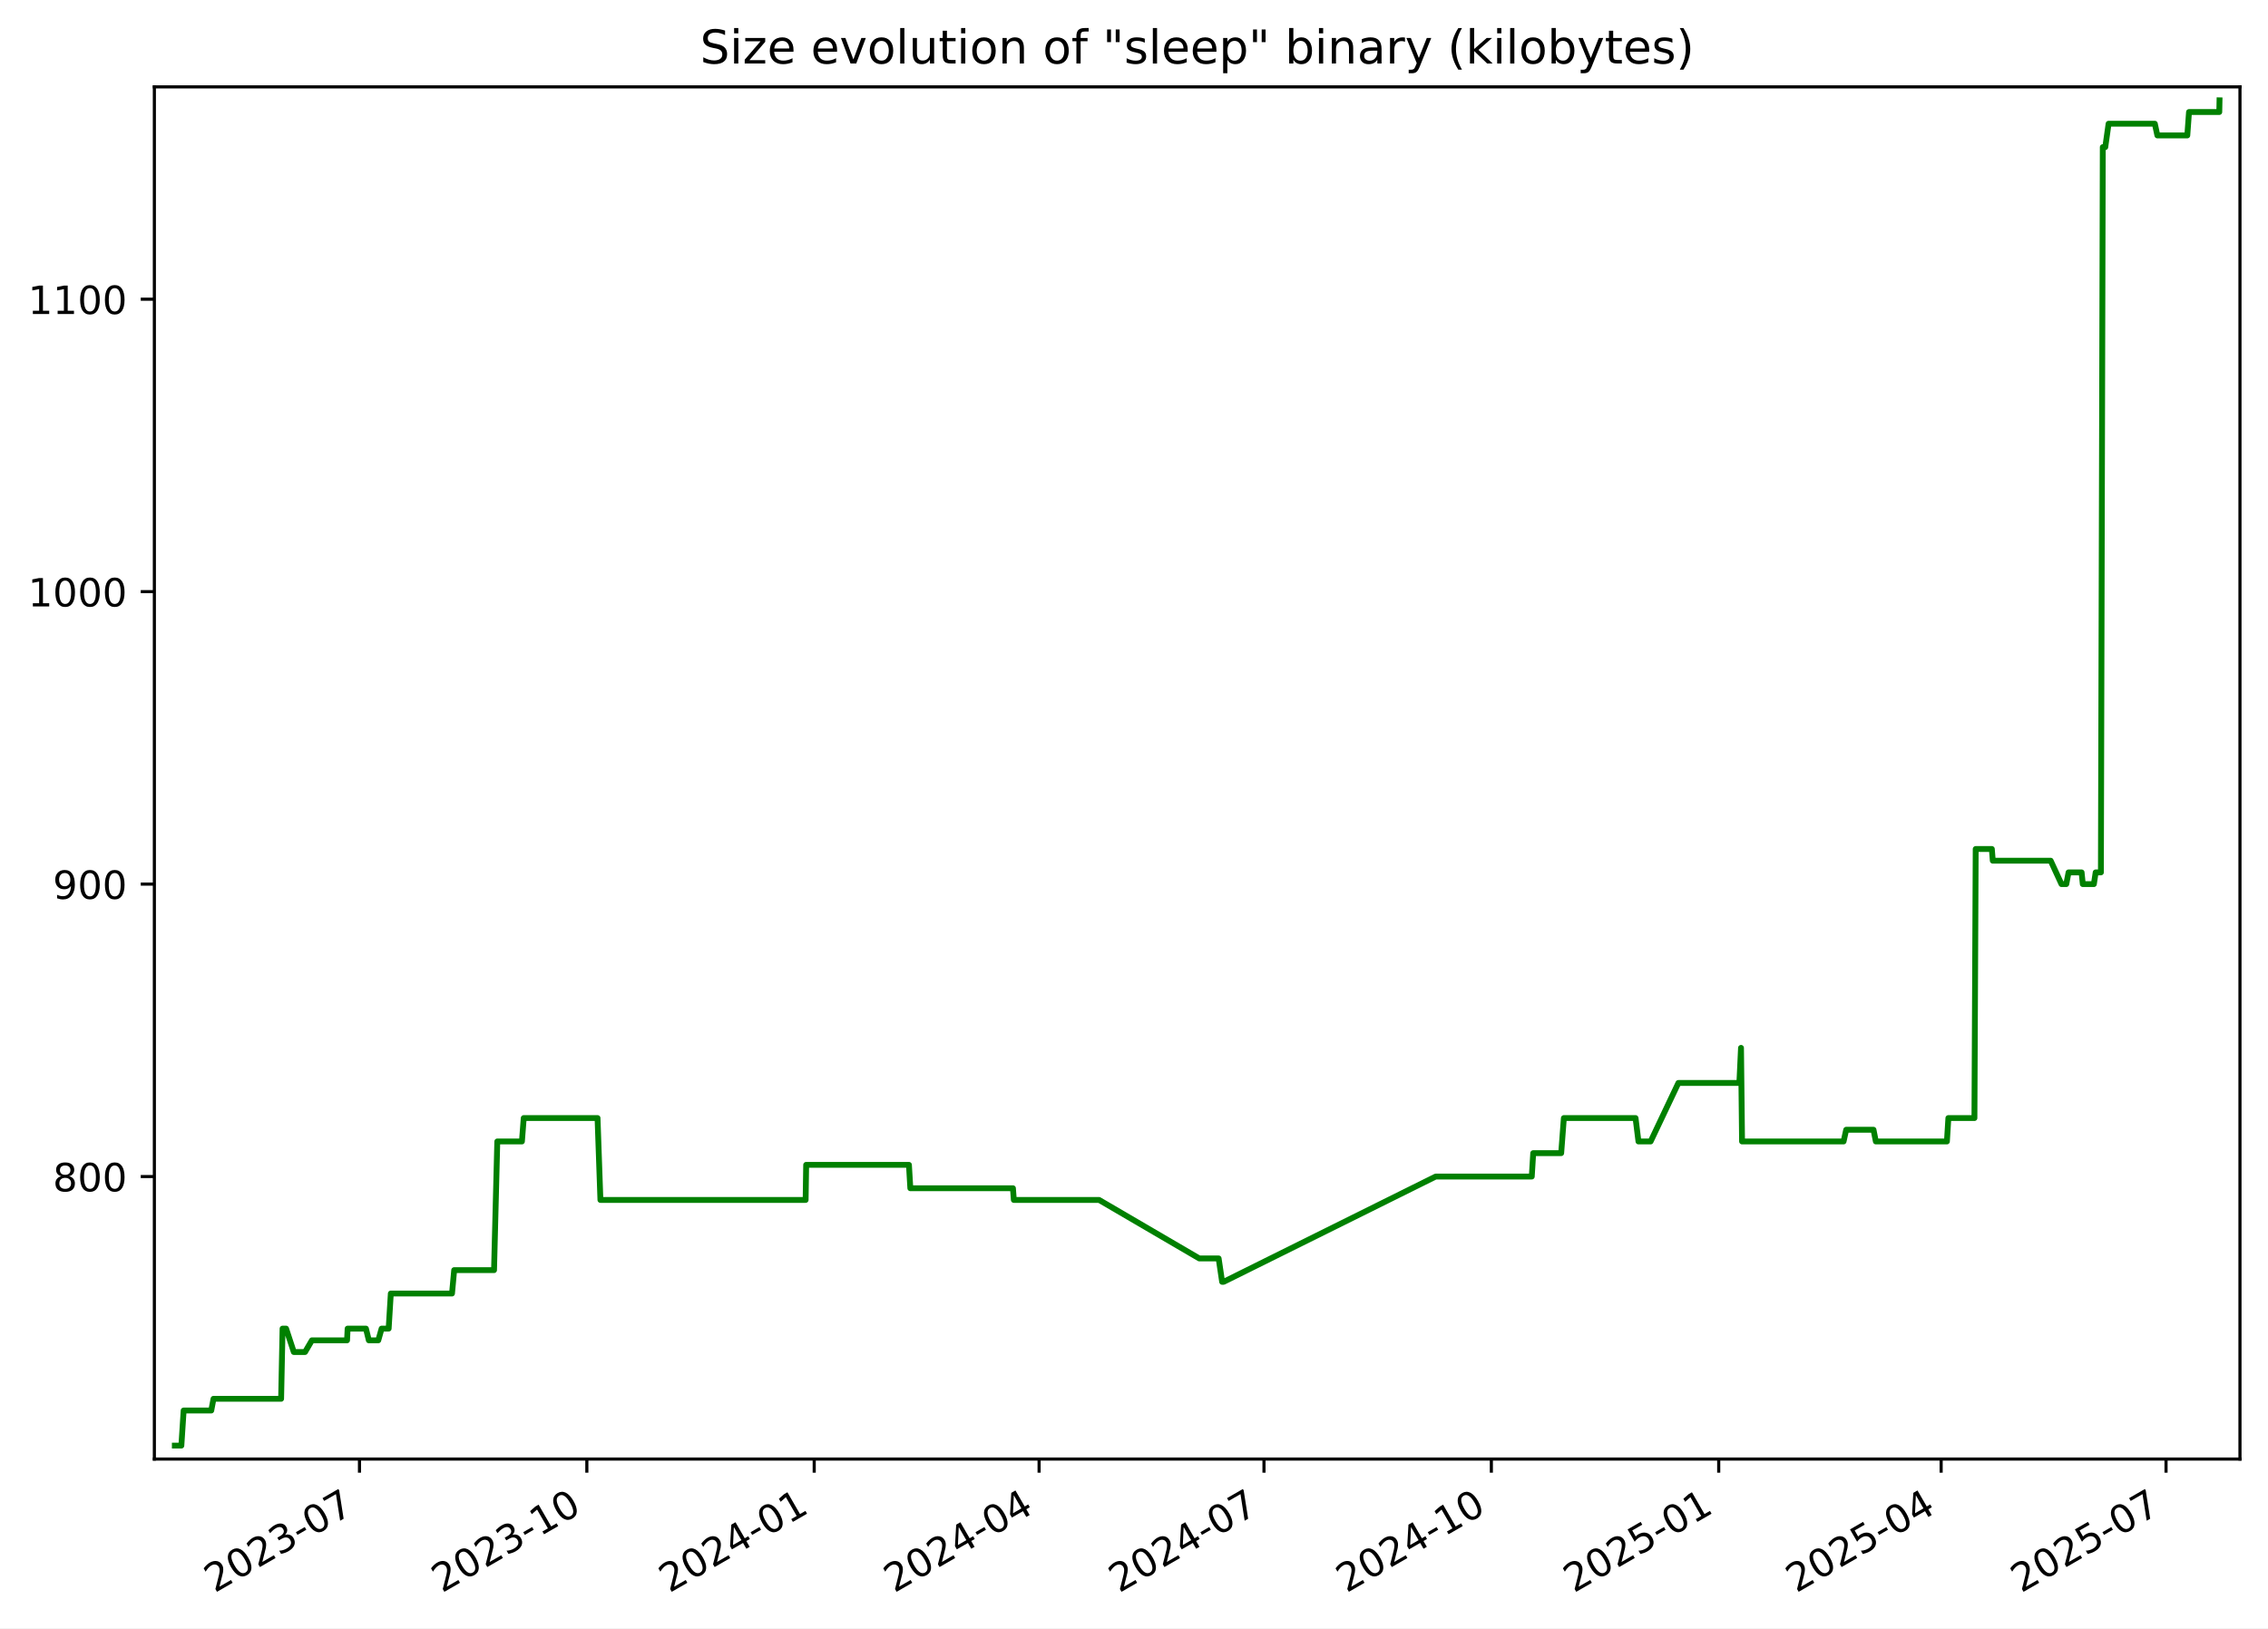
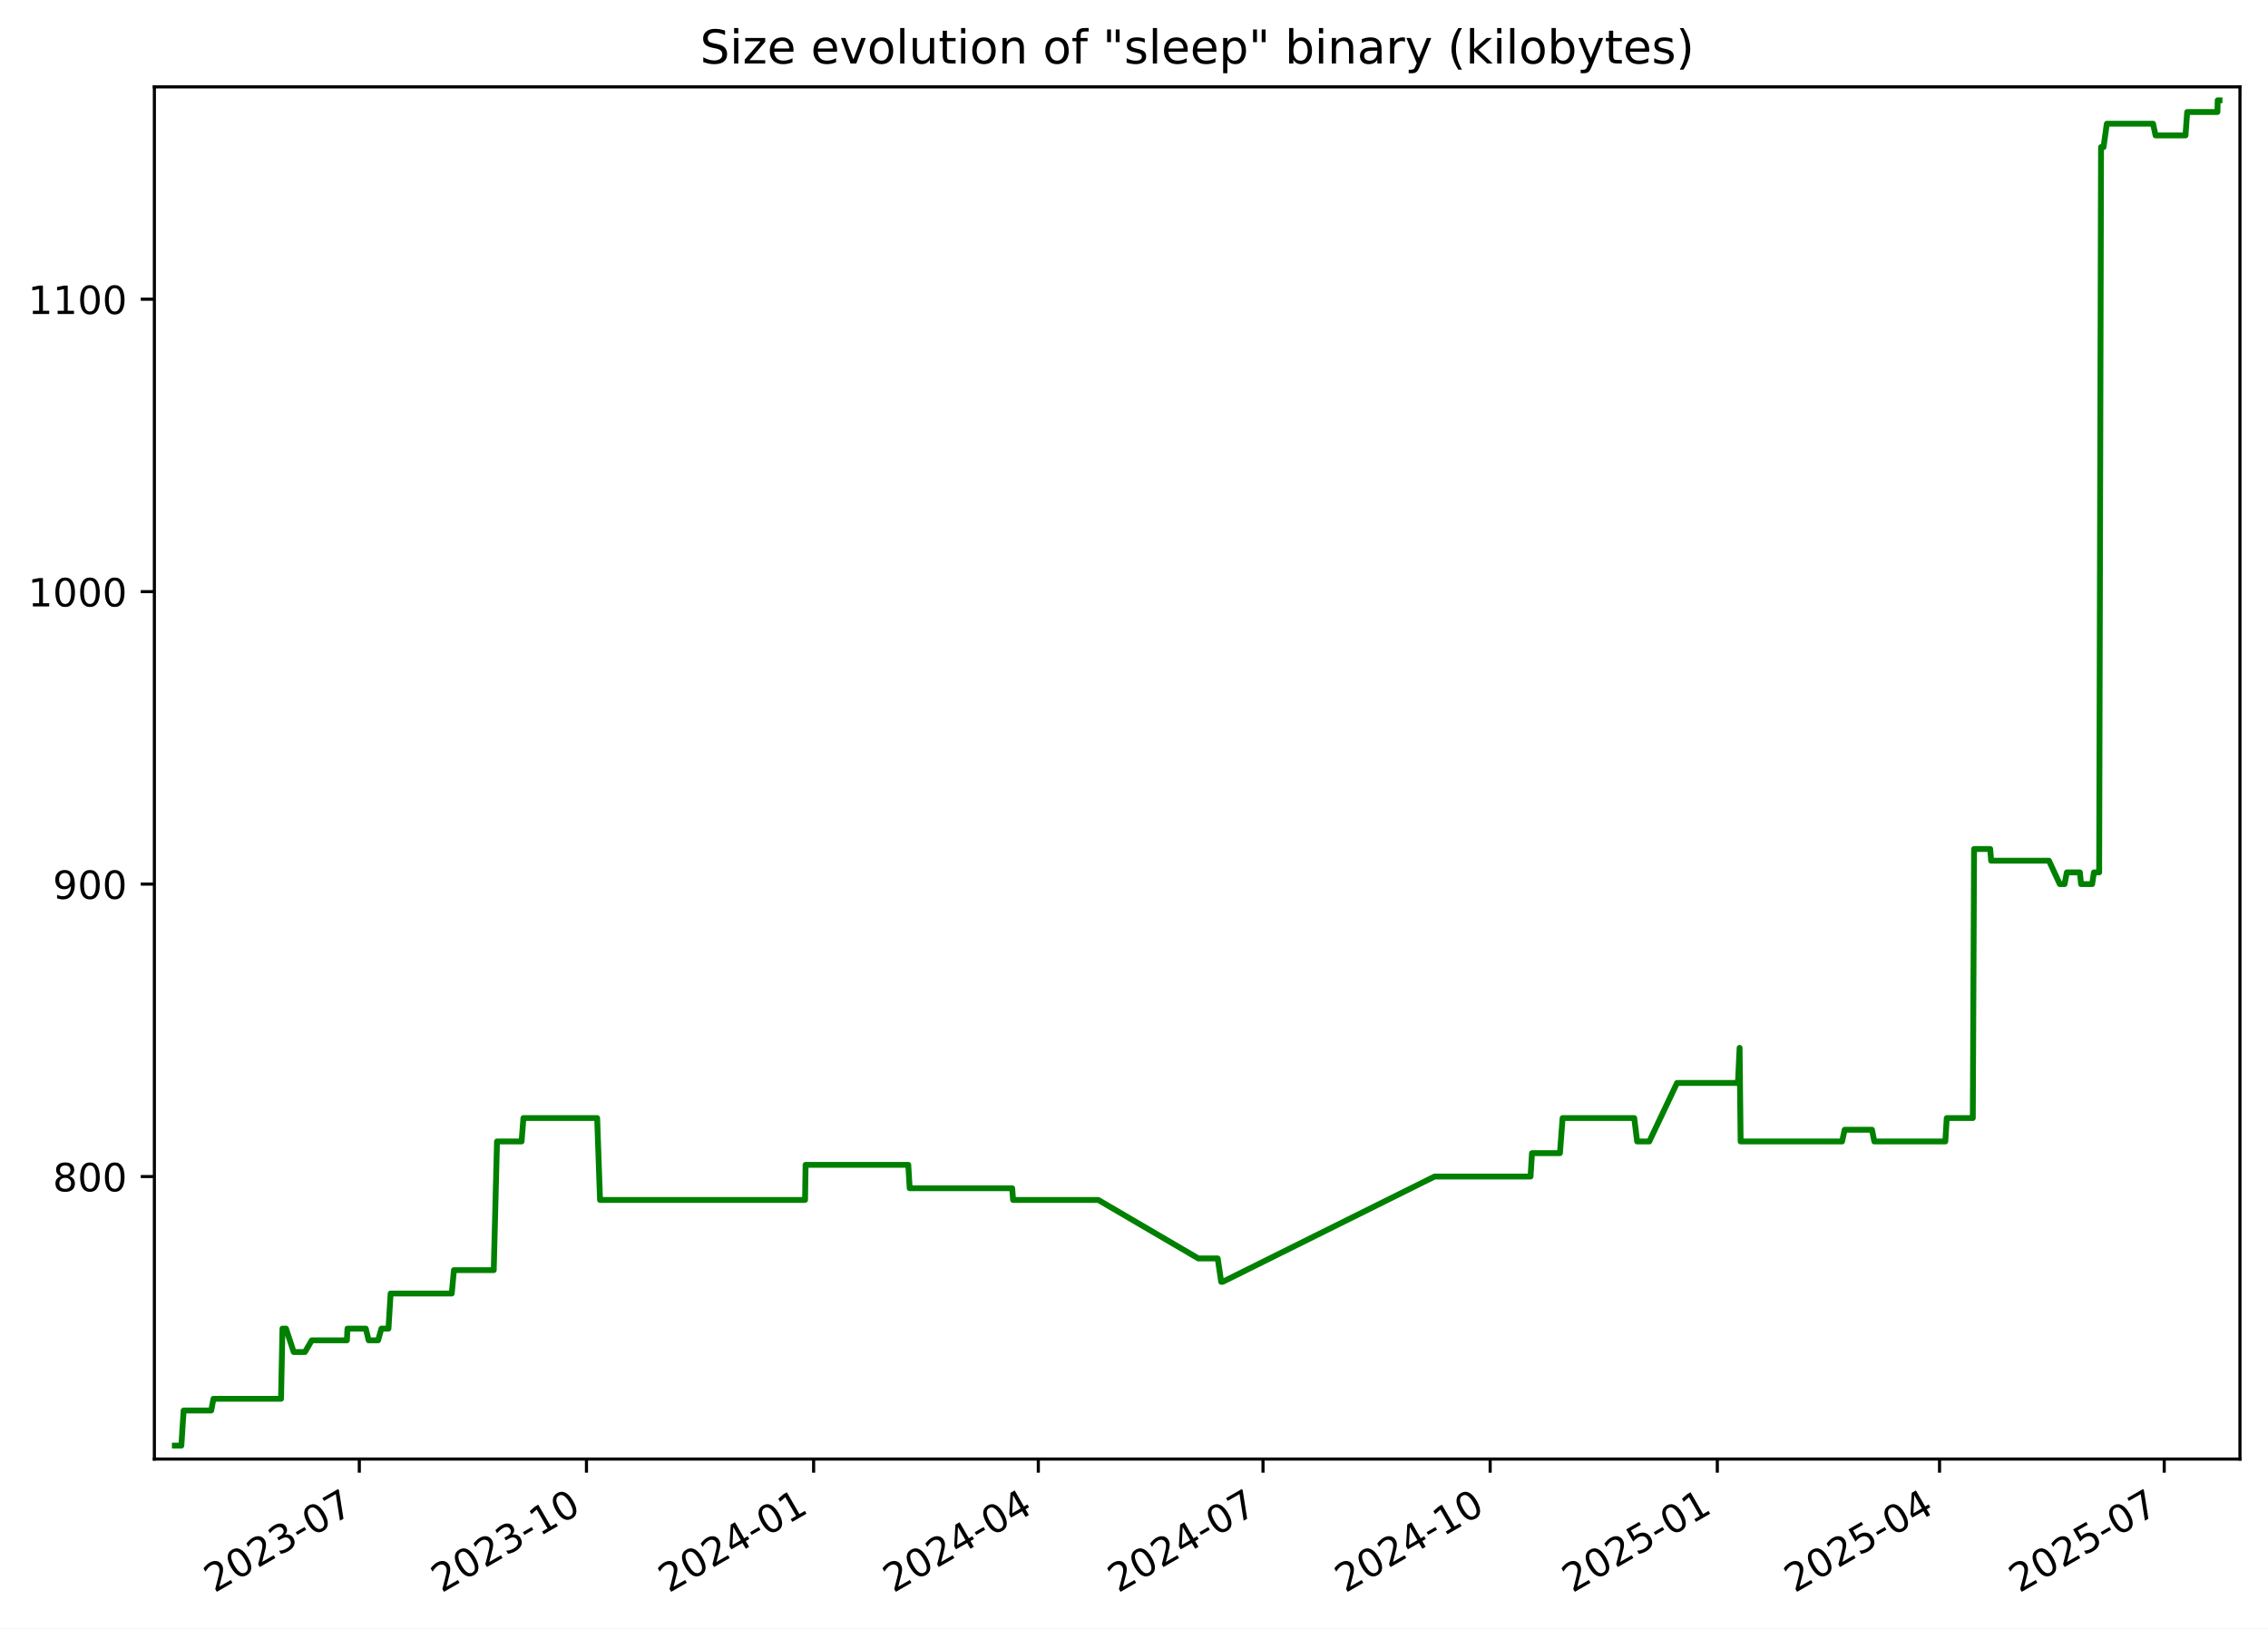
<svg xmlns="http://www.w3.org/2000/svg" xmlns:xlink="http://www.w3.org/1999/xlink" width="582.53pt" height="418.303pt" viewBox="0 0 582.53 418.303" version="1.1">
  <defs>
    <style type="text/css">*{stroke-linejoin: round; stroke-linecap: butt}</style>
  </defs>
  <g id="figure_1">
    <g id="patch_1">
      <path d="M -0 418.303  L 582.53 418.303  L 582.53 0  L -0 0  z " style="fill: #ffffff" />
    </g>
    <g id="axes_1">
      <g id="patch_2">
        <path d="M 39.65 374.83  L 575.33 374.83  L 575.33 22.318  L 39.65 22.318  z " style="fill: #ffffff" />
      </g>
      <g id="matplotlib.axis_1">
        <g id="xtick_1">
          <g id="line2d_1">
            <defs>
-               <path id="mc05ec70141" d="M 0 0  L 0 3.5  " style="stroke: #000000; stroke-width: 0.8" />
+               <path id="m12af1c8c8b" d="M 0 0  L 0 3.5  " style="stroke: #000000; stroke-width: 0.8" />
            </defs>
            <g>
-               <use xlink:href="#mc05ec70141" x="92.331" y="374.83" style="stroke: #000000; stroke-width: 0.8" />
+               <use xlink:href="#m12af1c8c8b" x="92.288" y="374.83" style="stroke: #000000; stroke-width: 0.8" />
            </g>
          </g>
          <g id="text_1">
-             <g transform="translate(55.10638 409.302) rotate(-30) scale(0.1 -0.1)">
+             <g transform="translate(55.06348 409.302) rotate(-30) scale(0.1 -0.1)">
              <defs>
                <path id="DejaVuSans-32" d="M 1228 531  L 3431 531  L 3431 0  L 469 0  L 469 531  Q 828 903 1448 1529  Q 2069 2156 2228 2338  Q 2531 2678 2651 2914  Q 2772 3150 2772 3378  Q 2772 3750 2511 3984  Q 2250 4219 1831 4219  Q 1534 4219 1204 4116  Q 875 4013 500 3803  L 500 4441  Q 881 4594 1212 4672  Q 1544 4750 1819 4750  Q 2544 4750 2975 4387  Q 3406 4025 3406 3419  Q 3406 3131 3298 2873  Q 3191 2616 2906 2266  Q 2828 2175 2409 1742  Q 1991 1309 1228 531  z " transform="scale(0.015625)" />
                <path id="DejaVuSans-30" d="M 2034 4250  Q 1547 4250 1301 3770  Q 1056 3291 1056 2328  Q 1056 1369 1301 889  Q 1547 409 2034 409  Q 2525 409 2770 889  Q 3016 1369 3016 2328  Q 3016 3291 2770 3770  Q 2525 4250 2034 4250  z M 2034 4750  Q 2819 4750 3233 4129  Q 3647 3509 3647 2328  Q 3647 1150 3233 529  Q 2819 -91 2034 -91  Q 1250 -91 836 529  Q 422 1150 422 2328  Q 422 3509 836 4129  Q 1250 4750 2034 4750  z " transform="scale(0.015625)" />
                <path id="DejaVuSans-33" d="M 2597 2516  Q 3050 2419 3304 2112  Q 3559 1806 3559 1356  Q 3559 666 3084 287  Q 2609 -91 1734 -91  Q 1441 -91 1130 -33  Q 819 25 488 141  L 488 750  Q 750 597 1062 519  Q 1375 441 1716 441  Q 2309 441 2620 675  Q 2931 909 2931 1356  Q 2931 1769 2642 2001  Q 2353 2234 1838 2234  L 1294 2234  L 1294 2753  L 1863 2753  Q 2328 2753 2575 2939  Q 2822 3125 2822 3475  Q 2822 3834 2567 4026  Q 2313 4219 1838 4219  Q 1578 4219 1281 4162  Q 984 4106 628 3988  L 628 4550  Q 988 4650 1302 4700  Q 1616 4750 1894 4750  Q 2613 4750 3031 4423  Q 3450 4097 3450 3541  Q 3450 3153 3228 2886  Q 3006 2619 2597 2516  z " transform="scale(0.015625)" />
                <path id="DejaVuSans-2d" d="M 313 2009  L 1997 2009  L 1997 1497  L 313 1497  L 313 2009  z " transform="scale(0.015625)" />
                <path id="DejaVuSans-37" d="M 525 4666  L 3525 4666  L 3525 4397  L 1831 0  L 1172 0  L 2766 4134  L 525 4134  L 525 4666  z " transform="scale(0.015625)" />
              </defs>
              <use xlink:href="#DejaVuSans-32" />
              <use xlink:href="#DejaVuSans-30" x="63.623" />
              <use xlink:href="#DejaVuSans-32" x="127.246" />
              <use xlink:href="#DejaVuSans-33" x="190.869" />
              <use xlink:href="#DejaVuSans-2d" x="254.492" />
              <use xlink:href="#DejaVuSans-30" x="290.576" />
              <use xlink:href="#DejaVuSans-37" x="354.199" />
            </g>
          </g>
        </g>
        <g id="xtick_2">
          <g id="line2d_2">
            <g>
-               <use xlink:href="#mc05ec70141" x="150.729" y="374.83" style="stroke: #000000; stroke-width: 0.8" />
+               <use xlink:href="#m12af1c8c8b" x="150.633" y="374.83" style="stroke: #000000; stroke-width: 0.8" />
            </g>
          </g>
          <g id="text_2">
-             <g transform="translate(113.5041 409.302) rotate(-30) scale(0.1 -0.1)">
+             <g transform="translate(113.4083 409.302) rotate(-30) scale(0.1 -0.1)">
              <defs>
                <path id="DejaVuSans-31" d="M 794 531  L 1825 531  L 1825 4091  L 703 3866  L 703 4441  L 1819 4666  L 2450 4666  L 2450 531  L 3481 531  L 3481 0  L 794 0  L 794 531  z " transform="scale(0.015625)" />
              </defs>
              <use xlink:href="#DejaVuSans-32" />
              <use xlink:href="#DejaVuSans-30" x="63.623" />
              <use xlink:href="#DejaVuSans-32" x="127.246" />
              <use xlink:href="#DejaVuSans-33" x="190.869" />
              <use xlink:href="#DejaVuSans-2d" x="254.492" />
              <use xlink:href="#DejaVuSans-31" x="290.576" />
              <use xlink:href="#DejaVuSans-30" x="354.199" />
            </g>
          </g>
        </g>
        <g id="xtick_3">
          <g id="line2d_3">
            <g>
-               <use xlink:href="#mc05ec70141" x="209.127" y="374.83" style="stroke: #000000; stroke-width: 0.8" />
+               <use xlink:href="#m12af1c8c8b" x="208.978" y="374.83" style="stroke: #000000; stroke-width: 0.8" />
            </g>
          </g>
          <g id="text_3">
-             <g transform="translate(171.9017 409.302) rotate(-30) scale(0.1 -0.1)">
+             <g transform="translate(171.7532 409.302) rotate(-30) scale(0.1 -0.1)">
              <defs>
                <path id="DejaVuSans-34" d="M 2419 4116  L 825 1625  L 2419 1625  L 2419 4116  z M 2253 4666  L 3047 4666  L 3047 1625  L 3713 1625  L 3713 1100  L 3047 1100  L 3047 0  L 2419 0  L 2419 1100  L 313 1100  L 313 1709  L 2253 4666  z " transform="scale(0.015625)" />
              </defs>
              <use xlink:href="#DejaVuSans-32" />
              <use xlink:href="#DejaVuSans-30" x="63.623" />
              <use xlink:href="#DejaVuSans-32" x="127.246" />
              <use xlink:href="#DejaVuSans-34" x="190.869" />
              <use xlink:href="#DejaVuSans-2d" x="254.492" />
              <use xlink:href="#DejaVuSans-30" x="290.576" />
              <use xlink:href="#DejaVuSans-31" x="354.199" />
            </g>
          </g>
        </g>
        <g id="xtick_4">
          <g id="line2d_4">
            <g>
-               <use xlink:href="#mc05ec70141" x="266.889" y="374.83" style="stroke: #000000; stroke-width: 0.8" />
+               <use xlink:href="#m12af1c8c8b" x="266.689" y="374.83" style="stroke: #000000; stroke-width: 0.8" />
            </g>
          </g>
          <g id="text_4">
-             <g transform="translate(229.6646 409.302) rotate(-30) scale(0.1 -0.1)">
+             <g transform="translate(229.4639 409.302) rotate(-30) scale(0.1 -0.1)">
              <use xlink:href="#DejaVuSans-32" />
              <use xlink:href="#DejaVuSans-30" x="63.623" />
              <use xlink:href="#DejaVuSans-32" x="127.246" />
              <use xlink:href="#DejaVuSans-34" x="190.869" />
              <use xlink:href="#DejaVuSans-2d" x="254.492" />
              <use xlink:href="#DejaVuSans-30" x="290.576" />
              <use xlink:href="#DejaVuSans-34" x="354.199" />
            </g>
          </g>
        </g>
        <g id="xtick_5">
          <g id="line2d_5">
            <g>
-               <use xlink:href="#mc05ec70141" x="324.652" y="374.83" style="stroke: #000000; stroke-width: 0.8" />
+               <use xlink:href="#m12af1c8c8b" x="324.399" y="374.83" style="stroke: #000000; stroke-width: 0.8" />
            </g>
          </g>
          <g id="text_5">
-             <g transform="translate(287.4276 409.302) rotate(-30) scale(0.1 -0.1)">
+             <g transform="translate(287.1745 409.302) rotate(-30) scale(0.1 -0.1)">
              <use xlink:href="#DejaVuSans-32" />
              <use xlink:href="#DejaVuSans-30" x="63.623" />
              <use xlink:href="#DejaVuSans-32" x="127.246" />
              <use xlink:href="#DejaVuSans-34" x="190.869" />
              <use xlink:href="#DejaVuSans-2d" x="254.492" />
              <use xlink:href="#DejaVuSans-30" x="290.576" />
              <use xlink:href="#DejaVuSans-37" x="354.199" />
            </g>
          </g>
        </g>
        <g id="xtick_6">
          <g id="line2d_6">
            <g>
-               <use xlink:href="#mc05ec70141" x="383.05" y="374.83" style="stroke: #000000; stroke-width: 0.8" />
+               <use xlink:href="#m12af1c8c8b" x="382.744" y="374.83" style="stroke: #000000; stroke-width: 0.8" />
            </g>
          </g>
          <g id="text_6">
-             <g transform="translate(345.8252 409.302) rotate(-30) scale(0.1 -0.1)">
+             <g transform="translate(345.5194 409.302) rotate(-30) scale(0.1 -0.1)">
              <use xlink:href="#DejaVuSans-32" />
              <use xlink:href="#DejaVuSans-30" x="63.623" />
              <use xlink:href="#DejaVuSans-32" x="127.246" />
              <use xlink:href="#DejaVuSans-34" x="190.869" />
              <use xlink:href="#DejaVuSans-2d" x="254.492" />
              <use xlink:href="#DejaVuSans-31" x="290.576" />
              <use xlink:href="#DejaVuSans-30" x="354.199" />
            </g>
          </g>
        </g>
        <g id="xtick_7">
          <g id="line2d_7">
            <g>
-               <use xlink:href="#mc05ec70141" x="441.448" y="374.83" style="stroke: #000000; stroke-width: 0.8" />
+               <use xlink:href="#m12af1c8c8b" x="441.089" y="374.83" style="stroke: #000000; stroke-width: 0.8" />
            </g>
          </g>
          <g id="text_7">
-             <g transform="translate(404.2229 409.302) rotate(-30) scale(0.1 -0.1)">
+             <g transform="translate(403.8642 409.302) rotate(-30) scale(0.1 -0.1)">
              <defs>
                <path id="DejaVuSans-35" d="M 691 4666  L 3169 4666  L 3169 4134  L 1269 4134  L 1269 2991  Q 1406 3038 1543 3061  Q 1681 3084 1819 3084  Q 2600 3084 3056 2656  Q 3513 2228 3513 1497  Q 3513 744 3044 326  Q 2575 -91 1722 -91  Q 1428 -91 1123 -41  Q 819 9 494 109  L 494 744  Q 775 591 1075 516  Q 1375 441 1709 441  Q 2250 441 2565 725  Q 2881 1009 2881 1497  Q 2881 1984 2565 2268  Q 2250 2553 1709 2553  Q 1456 2553 1204 2497  Q 953 2441 691 2322  L 691 4666  z " transform="scale(0.015625)" />
              </defs>
              <use xlink:href="#DejaVuSans-32" />
              <use xlink:href="#DejaVuSans-30" x="63.623" />
              <use xlink:href="#DejaVuSans-32" x="127.246" />
              <use xlink:href="#DejaVuSans-35" x="190.869" />
              <use xlink:href="#DejaVuSans-2d" x="254.492" />
              <use xlink:href="#DejaVuSans-30" x="290.576" />
              <use xlink:href="#DejaVuSans-31" x="354.199" />
            </g>
          </g>
        </g>
        <g id="xtick_8">
          <g id="line2d_8">
            <g>
-               <use xlink:href="#mc05ec70141" x="498.576" y="374.83" style="stroke: #000000; stroke-width: 0.8" />
+               <use xlink:href="#m12af1c8c8b" x="498.166" y="374.83" style="stroke: #000000; stroke-width: 0.8" />
            </g>
          </g>
          <g id="text_8">
-             <g transform="translate(461.3511 409.302) rotate(-30) scale(0.1 -0.1)">
+             <g transform="translate(460.9407 409.302) rotate(-30) scale(0.1 -0.1)">
              <use xlink:href="#DejaVuSans-32" />
              <use xlink:href="#DejaVuSans-30" x="63.623" />
              <use xlink:href="#DejaVuSans-32" x="127.246" />
              <use xlink:href="#DejaVuSans-35" x="190.869" />
              <use xlink:href="#DejaVuSans-2d" x="254.492" />
              <use xlink:href="#DejaVuSans-30" x="290.576" />
              <use xlink:href="#DejaVuSans-34" x="354.199" />
            </g>
          </g>
        </g>
        <g id="xtick_9">
          <g id="line2d_9">
            <g>
-               <use xlink:href="#mc05ec70141" x="556.339" y="374.83" style="stroke: #000000; stroke-width: 0.8" />
+               <use xlink:href="#m12af1c8c8b" x="555.876" y="374.83" style="stroke: #000000; stroke-width: 0.8" />
            </g>
          </g>
          <g id="text_9">
-             <g transform="translate(519.114 409.302) rotate(-30) scale(0.1 -0.1)">
+             <g transform="translate(518.6514 409.302) rotate(-30) scale(0.1 -0.1)">
              <use xlink:href="#DejaVuSans-32" />
              <use xlink:href="#DejaVuSans-30" x="63.623" />
              <use xlink:href="#DejaVuSans-32" x="127.246" />
              <use xlink:href="#DejaVuSans-35" x="190.869" />
              <use xlink:href="#DejaVuSans-2d" x="254.492" />
              <use xlink:href="#DejaVuSans-30" x="290.576" />
              <use xlink:href="#DejaVuSans-37" x="354.199" />
            </g>
          </g>
        </g>
      </g>
      <g id="matplotlib.axis_2">
        <g id="ytick_1">
          <g id="line2d_10">
            <defs>
-               <path id="m033f766fa3" d="M 0 0  L -3.5 0  " style="stroke: #000000; stroke-width: 0.8" />
+               <path id="ma402dcf05c" d="M 0 0  L -3.5 0  " style="stroke: #000000; stroke-width: 0.8" />
            </defs>
            <g>
-               <use xlink:href="#m033f766fa3" x="39.65" y="302.254" style="stroke: #000000; stroke-width: 0.8" />
+               <use xlink:href="#ma402dcf05c" x="39.65" y="302.254" style="stroke: #000000; stroke-width: 0.8" />
            </g>
          </g>
          <g id="text_10">
            <g transform="translate(13.5625 306.0533) scale(0.1 -0.1)">
              <defs>
                <path id="DejaVuSans-38" d="M 2034 2216  Q 1584 2216 1326 1975  Q 1069 1734 1069 1313  Q 1069 891 1326 650  Q 1584 409 2034 409  Q 2484 409 2743 651  Q 3003 894 3003 1313  Q 3003 1734 2745 1975  Q 2488 2216 2034 2216  z M 1403 2484  Q 997 2584 770 2862  Q 544 3141 544 3541  Q 544 4100 942 4425  Q 1341 4750 2034 4750  Q 2731 4750 3128 4425  Q 3525 4100 3525 3541  Q 3525 3141 3298 2862  Q 3072 2584 2669 2484  Q 3125 2378 3379 2068  Q 3634 1759 3634 1313  Q 3634 634 3220 271  Q 2806 -91 2034 -91  Q 1263 -91 848 271  Q 434 634 434 1313  Q 434 1759 690 2068  Q 947 2378 1403 2484  z M 1172 3481  Q 1172 3119 1398 2916  Q 1625 2713 2034 2713  Q 2441 2713 2670 2916  Q 2900 3119 2900 3481  Q 2900 3844 2670 4047  Q 2441 4250 2034 4250  Q 1625 4250 1398 4047  Q 1172 3844 1172 3481  z " transform="scale(0.015625)" />
              </defs>
              <use xlink:href="#DejaVuSans-38" />
              <use xlink:href="#DejaVuSans-30" x="63.623" />
              <use xlink:href="#DejaVuSans-30" x="127.246" />
            </g>
          </g>
        </g>
        <g id="ytick_2">
          <g id="line2d_11">
            <g>
-               <use xlink:href="#m033f766fa3" x="39.65" y="227.124" style="stroke: #000000; stroke-width: 0.8" />
+               <use xlink:href="#ma402dcf05c" x="39.65" y="227.124" style="stroke: #000000; stroke-width: 0.8" />
            </g>
          </g>
          <g id="text_11">
            <g transform="translate(13.5625 230.9229) scale(0.1 -0.1)">
              <defs>
                <path id="DejaVuSans-39" d="M 703 97  L 703 672  Q 941 559 1184 500  Q 1428 441 1663 441  Q 2288 441 2617 861  Q 2947 1281 2994 2138  Q 2813 1869 2534 1725  Q 2256 1581 1919 1581  Q 1219 1581 811 2004  Q 403 2428 403 3163  Q 403 3881 828 4315  Q 1253 4750 1959 4750  Q 2769 4750 3195 4129  Q 3622 3509 3622 2328  Q 3622 1225 3098 567  Q 2575 -91 1691 -91  Q 1453 -91 1209 -44  Q 966 3 703 97  z M 1959 2075  Q 2384 2075 2632 2365  Q 2881 2656 2881 3163  Q 2881 3666 2632 3958  Q 2384 4250 1959 4250  Q 1534 4250 1286 3958  Q 1038 3666 1038 3163  Q 1038 2656 1286 2365  Q 1534 2075 1959 2075  z " transform="scale(0.015625)" />
              </defs>
              <use xlink:href="#DejaVuSans-39" />
              <use xlink:href="#DejaVuSans-30" x="63.623" />
              <use xlink:href="#DejaVuSans-30" x="127.246" />
            </g>
          </g>
        </g>
        <g id="ytick_3">
          <g id="line2d_12">
            <g>
-               <use xlink:href="#m033f766fa3" x="39.65" y="151.993" style="stroke: #000000; stroke-width: 0.8" />
+               <use xlink:href="#ma402dcf05c" x="39.65" y="151.993" style="stroke: #000000; stroke-width: 0.8" />
            </g>
          </g>
          <g id="text_12">
            <g transform="translate(7.2 155.7925) scale(0.1 -0.1)">
              <use xlink:href="#DejaVuSans-31" />
              <use xlink:href="#DejaVuSans-30" x="63.623" />
              <use xlink:href="#DejaVuSans-30" x="127.246" />
              <use xlink:href="#DejaVuSans-30" x="190.869" />
            </g>
          </g>
        </g>
        <g id="ytick_4">
          <g id="line2d_13">
            <g>
-               <use xlink:href="#m033f766fa3" x="39.65" y="76.863" style="stroke: #000000; stroke-width: 0.8" />
+               <use xlink:href="#ma402dcf05c" x="39.65" y="76.863" style="stroke: #000000; stroke-width: 0.8" />
            </g>
          </g>
          <g id="text_13">
            <g transform="translate(7.2 80.66204) scale(0.1 -0.1)">
              <use xlink:href="#DejaVuSans-31" />
              <use xlink:href="#DejaVuSans-31" x="63.623" />
              <use xlink:href="#DejaVuSans-30" x="127.246" />
              <use xlink:href="#DejaVuSans-30" x="190.869" />
            </g>
          </g>
        </g>
      </g>
      <g id="line2d_14">
-         <path d="M 44.902 371.374  L 46.582 371.374  L 47.17 362.358  L 54.264 362.358  L 54.835 359.353  L 72.205 359.353  L 72.576 341.322  L 73.483 341.322  L 75.462 347.332  L 78.353 347.332  L 80.116 344.327  L 89.142 344.327  L 89.286 341.322  L 93.995 341.322  L 94.731 344.327  L 97.164 344.327  L 98.015 341.322  L 99.827 341.322  L 100.38 332.306  L 116.097 332.306  L 116.654 326.296  L 126.893 326.296  L 127.729 293.238  L 134.054 293.238  L 134.52 287.228  L 153.478 287.228  L 154.214 308.265  L 206.924 308.265  L 207.061 299.249  L 233.46 299.249  L 233.817 305.259  L 260.173 305.259  L 260.399 308.265  L 282.302 308.265  L 308.029 323.291  L 313.008 323.291  L 313.902 329.301  L 314.289 329.301  L 368.758 302.254  L 393.432 302.254  L 393.802 296.244  L 400.987 296.244  L 401.674 287.228  L 420.089 287.228  L 420.834 293.238  L 423.96 293.238  L 431.089 278.212  L 446.751 278.212  L 447.175 269.197  L 447.441 293.238  L 473.521 293.238  L 474.188 290.233  L 481.207 290.233  L 481.805 293.238  L 500.061 293.238  L 500.434 287.228  L 507.13 287.228  L 507.453 218.108  L 511.6 218.108  L 511.839 221.113  L 526.71 221.113  L 529.484 227.124  L 530.72 227.124  L 531.304 224.118  L 534.655 224.118  L 534.96 227.124  L 537.807 227.124  L 538.266 224.118  L 539.613 224.118  L 540.095 37.795  L 540.736 37.795  L 541.584 31.785  L 553.465 31.785  L 554.113 34.79  L 561.805 34.79  L 562.242 28.779  L 570.018 28.779  L 570.078 25.774  L 570.078 25.774  " clip-path="url(#p0230f1c425)" style="fill: none; stroke: #008000; stroke-width: 1.5; stroke-linecap: square" />
+         <path d="M 44.902 371.374  L 46.581 371.374  L 47.168 362.358  L 54.255 362.358  L 54.826 359.353  L 72.18 359.353  L 72.551 341.322  L 73.458 341.322  L 75.434 347.332  L 78.323 347.332  L 80.084 344.327  L 89.102 344.327  L 89.246 341.322  L 93.951 341.322  L 94.686 344.327  L 97.116 344.327  L 97.967 341.322  L 99.778 341.322  L 100.33 332.306  L 116.032 332.306  L 116.59 326.296  L 126.819 326.296  L 127.654 293.238  L 133.973 293.238  L 134.439 287.228  L 153.379 287.228  L 154.115 308.265  L 206.777 308.265  L 206.914 299.249  L 233.29 299.249  L 233.646 305.259  L 259.979 305.259  L 260.204 308.265  L 282.087 308.265  L 307.791 323.291  L 312.766 323.291  L 313.659 329.301  L 314.045 329.301  L 368.466 302.254  L 393.117 302.254  L 393.486 296.244  L 400.665 296.244  L 401.351 287.228  L 419.75 287.228  L 420.494 293.238  L 423.617 293.238  L 430.74 278.212  L 446.388 278.212  L 446.811 269.197  L 447.077 293.238  L 473.133 293.238  L 473.799 290.233  L 480.813 290.233  L 481.41 293.238  L 499.649 293.238  L 500.022 287.228  L 506.712 287.228  L 507.034 218.108  L 511.178 218.108  L 511.417 221.113  L 526.274 221.113  L 529.045 227.124  L 530.281 227.124  L 530.864 224.118  L 534.212 224.118  L 534.516 227.124  L 537.361 227.124  L 537.82 224.118  L 539.166 224.118  L 539.647 37.795  L 540.288 37.795  L 541.134 31.785  L 553.005 31.785  L 553.652 34.79  L 561.338 34.79  L 561.774 28.779  L 569.543 28.779  L 569.603 25.774  L 570.078 25.774  L 570.078 25.774  " clip-path="url(#pc1ecc6a10c)" style="fill: none; stroke: #008000; stroke-width: 1.5; stroke-linecap: square" />
      </g>
      <g id="patch_3">
        <path d="M 39.65 374.83  L 39.65 22.318  " style="fill: none; stroke: #000000; stroke-width: 0.8; stroke-linejoin: miter; stroke-linecap: square" />
      </g>
      <g id="patch_4">
        <path d="M 575.33 374.83  L 575.33 22.318  " style="fill: none; stroke: #000000; stroke-width: 0.8; stroke-linejoin: miter; stroke-linecap: square" />
      </g>
      <g id="patch_5">
        <path d="M 39.65 374.83  L 575.33 374.83  " style="fill: none; stroke: #000000; stroke-width: 0.8; stroke-linejoin: miter; stroke-linecap: square" />
      </g>
      <g id="patch_6">
        <path d="M 39.65 22.318  L 575.33 22.318  " style="fill: none; stroke: #000000; stroke-width: 0.8; stroke-linejoin: miter; stroke-linecap: square" />
      </g>
      <g id="text_14">
        <g transform="translate(179.8091 16.31812) scale(0.12 -0.12)">
          <defs>
            <path id="DejaVuSans-53" d="M 3425 4513  L 3425 3897  Q 3066 4069 2747 4153  Q 2428 4238 2131 4238  Q 1616 4238 1336 4038  Q 1056 3838 1056 3469  Q 1056 3159 1242 3001  Q 1428 2844 1947 2747  L 2328 2669  Q 3034 2534 3370 2195  Q 3706 1856 3706 1288  Q 3706 609 3251 259  Q 2797 -91 1919 -91  Q 1588 -91 1214 -16  Q 841 59 441 206  L 441 856  Q 825 641 1194 531  Q 1563 422 1919 422  Q 2459 422 2753 634  Q 3047 847 3047 1241  Q 3047 1584 2836 1778  Q 2625 1972 2144 2069  L 1759 2144  Q 1053 2284 737 2584  Q 422 2884 422 3419  Q 422 4038 858 4394  Q 1294 4750 2059 4750  Q 2388 4750 2728 4690  Q 3069 4631 3425 4513  z " transform="scale(0.015625)" />
            <path id="DejaVuSans-69" d="M 603 3500  L 1178 3500  L 1178 0  L 603 0  L 603 3500  z M 603 4863  L 1178 4863  L 1178 4134  L 603 4134  L 603 4863  z " transform="scale(0.015625)" />
            <path id="DejaVuSans-7a" d="M 353 3500  L 3084 3500  L 3084 2975  L 922 459  L 3084 459  L 3084 0  L 275 0  L 275 525  L 2438 3041  L 353 3041  L 353 3500  z " transform="scale(0.015625)" />
            <path id="DejaVuSans-65" d="M 3597 1894  L 3597 1613  L 953 1613  Q 991 1019 1311 708  Q 1631 397 2203 397  Q 2534 397 2845 478  Q 3156 559 3463 722  L 3463 178  Q 3153 47 2828 -22  Q 2503 -91 2169 -91  Q 1331 -91 842 396  Q 353 884 353 1716  Q 353 2575 817 3079  Q 1281 3584 2069 3584  Q 2775 3584 3186 3129  Q 3597 2675 3597 1894  z M 3022 2063  Q 3016 2534 2758 2815  Q 2500 3097 2075 3097  Q 1594 3097 1305 2825  Q 1016 2553 972 2059  L 3022 2063  z " transform="scale(0.015625)" />
            <path id="DejaVuSans-20" transform="scale(0.015625)" />
            <path id="DejaVuSans-76" d="M 191 3500  L 800 3500  L 1894 563  L 2988 3500  L 3597 3500  L 2284 0  L 1503 0  L 191 3500  z " transform="scale(0.015625)" />
            <path id="DejaVuSans-6f" d="M 1959 3097  Q 1497 3097 1228 2736  Q 959 2375 959 1747  Q 959 1119 1226 758  Q 1494 397 1959 397  Q 2419 397 2687 759  Q 2956 1122 2956 1747  Q 2956 2369 2687 2733  Q 2419 3097 1959 3097  z M 1959 3584  Q 2709 3584 3137 3096  Q 3566 2609 3566 1747  Q 3566 888 3137 398  Q 2709 -91 1959 -91  Q 1206 -91 779 398  Q 353 888 353 1747  Q 353 2609 779 3096  Q 1206 3584 1959 3584  z " transform="scale(0.015625)" />
            <path id="DejaVuSans-6c" d="M 603 4863  L 1178 4863  L 1178 0  L 603 0  L 603 4863  z " transform="scale(0.015625)" />
            <path id="DejaVuSans-75" d="M 544 1381  L 544 3500  L 1119 3500  L 1119 1403  Q 1119 906 1312 657  Q 1506 409 1894 409  Q 2359 409 2629 706  Q 2900 1003 2900 1516  L 2900 3500  L 3475 3500  L 3475 0  L 2900 0  L 2900 538  Q 2691 219 2414 64  Q 2138 -91 1772 -91  Q 1169 -91 856 284  Q 544 659 544 1381  z M 1991 3584  L 1991 3584  z " transform="scale(0.015625)" />
            <path id="DejaVuSans-74" d="M 1172 4494  L 1172 3500  L 2356 3500  L 2356 3053  L 1172 3053  L 1172 1153  Q 1172 725 1289 603  Q 1406 481 1766 481  L 2356 481  L 2356 0  L 1766 0  Q 1100 0 847 248  Q 594 497 594 1153  L 594 3053  L 172 3053  L 172 3500  L 594 3500  L 594 4494  L 1172 4494  z " transform="scale(0.015625)" />
            <path id="DejaVuSans-6e" d="M 3513 2113  L 3513 0  L 2938 0  L 2938 2094  Q 2938 2591 2744 2837  Q 2550 3084 2163 3084  Q 1697 3084 1428 2787  Q 1159 2491 1159 1978  L 1159 0  L 581 0  L 581 3500  L 1159 3500  L 1159 2956  Q 1366 3272 1645 3428  Q 1925 3584 2291 3584  Q 2894 3584 3203 3211  Q 3513 2838 3513 2113  z " transform="scale(0.015625)" />
            <path id="DejaVuSans-66" d="M 2375 4863  L 2375 4384  L 1825 4384  Q 1516 4384 1395 4259  Q 1275 4134 1275 3809  L 1275 3500  L 2222 3500  L 2222 3053  L 1275 3053  L 1275 0  L 697 0  L 697 3053  L 147 3053  L 147 3500  L 697 3500  L 697 3744  Q 697 4328 969 4595  Q 1241 4863 1831 4863  L 2375 4863  z " transform="scale(0.015625)" />
            <path id="DejaVuSans-22" d="M 1147 4666  L 1147 2931  L 616 2931  L 616 4666  L 1147 4666  z M 2328 4666  L 2328 2931  L 1797 2931  L 1797 4666  L 2328 4666  z " transform="scale(0.015625)" />
            <path id="DejaVuSans-73" d="M 2834 3397  L 2834 2853  Q 2591 2978 2328 3040  Q 2066 3103 1784 3103  Q 1356 3103 1142 2972  Q 928 2841 928 2578  Q 928 2378 1081 2264  Q 1234 2150 1697 2047  L 1894 2003  Q 2506 1872 2764 1633  Q 3022 1394 3022 966  Q 3022 478 2636 193  Q 2250 -91 1575 -91  Q 1294 -91 989 -36  Q 684 19 347 128  L 347 722  Q 666 556 975 473  Q 1284 391 1588 391  Q 1994 391 2212 530  Q 2431 669 2431 922  Q 2431 1156 2273 1281  Q 2116 1406 1581 1522  L 1381 1569  Q 847 1681 609 1914  Q 372 2147 372 2553  Q 372 3047 722 3315  Q 1072 3584 1716 3584  Q 2034 3584 2315 3537  Q 2597 3491 2834 3397  z " transform="scale(0.015625)" />
            <path id="DejaVuSans-70" d="M 1159 525  L 1159 -1331  L 581 -1331  L 581 3500  L 1159 3500  L 1159 2969  Q 1341 3281 1617 3432  Q 1894 3584 2278 3584  Q 2916 3584 3314 3078  Q 3713 2572 3713 1747  Q 3713 922 3314 415  Q 2916 -91 2278 -91  Q 1894 -91 1617 61  Q 1341 213 1159 525  z M 3116 1747  Q 3116 2381 2855 2742  Q 2594 3103 2138 3103  Q 1681 3103 1420 2742  Q 1159 2381 1159 1747  Q 1159 1113 1420 752  Q 1681 391 2138 391  Q 2594 391 2855 752  Q 3116 1113 3116 1747  z " transform="scale(0.015625)" />
            <path id="DejaVuSans-62" d="M 3116 1747  Q 3116 2381 2855 2742  Q 2594 3103 2138 3103  Q 1681 3103 1420 2742  Q 1159 2381 1159 1747  Q 1159 1113 1420 752  Q 1681 391 2138 391  Q 2594 391 2855 752  Q 3116 1113 3116 1747  z M 1159 2969  Q 1341 3281 1617 3432  Q 1894 3584 2278 3584  Q 2916 3584 3314 3078  Q 3713 2572 3713 1747  Q 3713 922 3314 415  Q 2916 -91 2278 -91  Q 1894 -91 1617 61  Q 1341 213 1159 525  L 1159 0  L 581 0  L 581 4863  L 1159 4863  L 1159 2969  z " transform="scale(0.015625)" />
            <path id="DejaVuSans-61" d="M 2194 1759  Q 1497 1759 1228 1600  Q 959 1441 959 1056  Q 959 750 1161 570  Q 1363 391 1709 391  Q 2188 391 2477 730  Q 2766 1069 2766 1631  L 2766 1759  L 2194 1759  z M 3341 1997  L 3341 0  L 2766 0  L 2766 531  Q 2569 213 2275 61  Q 1981 -91 1556 -91  Q 1019 -91 701 211  Q 384 513 384 1019  Q 384 1609 779 1909  Q 1175 2209 1959 2209  L 2766 2209  L 2766 2266  Q 2766 2663 2505 2880  Q 2244 3097 1772 3097  Q 1472 3097 1187 3025  Q 903 2953 641 2809  L 641 3341  Q 956 3463 1253 3523  Q 1550 3584 1831 3584  Q 2591 3584 2966 3190  Q 3341 2797 3341 1997  z " transform="scale(0.015625)" />
            <path id="DejaVuSans-72" d="M 2631 2963  Q 2534 3019 2420 3045  Q 2306 3072 2169 3072  Q 1681 3072 1420 2755  Q 1159 2438 1159 1844  L 1159 0  L 581 0  L 581 3500  L 1159 3500  L 1159 2956  Q 1341 3275 1631 3429  Q 1922 3584 2338 3584  Q 2397 3584 2469 3576  Q 2541 3569 2628 3553  L 2631 2963  z " transform="scale(0.015625)" />
            <path id="DejaVuSans-79" d="M 2059 -325  Q 1816 -950 1584 -1140  Q 1353 -1331 966 -1331  L 506 -1331  L 506 -850  L 844 -850  Q 1081 -850 1212 -737  Q 1344 -625 1503 -206  L 1606 56  L 191 3500  L 800 3500  L 1894 763  L 2988 3500  L 3597 3500  L 2059 -325  z " transform="scale(0.015625)" />
            <path id="DejaVuSans-28" d="M 1984 4856  Q 1566 4138 1362 3434  Q 1159 2731 1159 2009  Q 1159 1288 1364 580  Q 1569 -128 1984 -844  L 1484 -844  Q 1016 -109 783 600  Q 550 1309 550 2009  Q 550 2706 781 3412  Q 1013 4119 1484 4856  L 1984 4856  z " transform="scale(0.015625)" />
            <path id="DejaVuSans-6b" d="M 581 4863  L 1159 4863  L 1159 1991  L 2875 3500  L 3609 3500  L 1753 1863  L 3688 0  L 2938 0  L 1159 1709  L 1159 0  L 581 0  L 581 4863  z " transform="scale(0.015625)" />
            <path id="DejaVuSans-29" d="M 513 4856  L 1013 4856  Q 1481 4119 1714 3412  Q 1947 2706 1947 2009  Q 1947 1309 1714 600  Q 1481 -109 1013 -844  L 513 -844  Q 928 -128 1133 580  Q 1338 1288 1338 2009  Q 1338 2731 1133 3434  Q 928 4138 513 4856  z " transform="scale(0.015625)" />
          </defs>
          <use xlink:href="#DejaVuSans-53" />
          <use xlink:href="#DejaVuSans-69" x="63.477" />
          <use xlink:href="#DejaVuSans-7a" x="91.26" />
          <use xlink:href="#DejaVuSans-65" x="143.75" />
          <use xlink:href="#DejaVuSans-20" x="205.273" />
          <use xlink:href="#DejaVuSans-65" x="237.061" />
          <use xlink:href="#DejaVuSans-76" x="298.584" />
          <use xlink:href="#DejaVuSans-6f" x="357.764" />
          <use xlink:href="#DejaVuSans-6c" x="418.945" />
          <use xlink:href="#DejaVuSans-75" x="446.729" />
          <use xlink:href="#DejaVuSans-74" x="510.107" />
          <use xlink:href="#DejaVuSans-69" x="549.316" />
          <use xlink:href="#DejaVuSans-6f" x="577.1" />
          <use xlink:href="#DejaVuSans-6e" x="638.281" />
          <use xlink:href="#DejaVuSans-20" x="701.66" />
          <use xlink:href="#DejaVuSans-6f" x="733.447" />
          <use xlink:href="#DejaVuSans-66" x="794.629" />
          <use xlink:href="#DejaVuSans-20" x="829.834" />
          <use xlink:href="#DejaVuSans-22" x="861.621" />
          <use xlink:href="#DejaVuSans-73" x="907.617" />
          <use xlink:href="#DejaVuSans-6c" x="959.717" />
          <use xlink:href="#DejaVuSans-65" x="987.5" />
          <use xlink:href="#DejaVuSans-65" x="1049.023" />
          <use xlink:href="#DejaVuSans-70" x="1110.547" />
          <use xlink:href="#DejaVuSans-22" x="1174.023" />
          <use xlink:href="#DejaVuSans-20" x="1220.02" />
          <use xlink:href="#DejaVuSans-62" x="1251.807" />
          <use xlink:href="#DejaVuSans-69" x="1315.283" />
          <use xlink:href="#DejaVuSans-6e" x="1343.066" />
          <use xlink:href="#DejaVuSans-61" x="1406.445" />
          <use xlink:href="#DejaVuSans-72" x="1467.725" />
          <use xlink:href="#DejaVuSans-79" x="1508.838" />
          <use xlink:href="#DejaVuSans-20" x="1568.018" />
          <use xlink:href="#DejaVuSans-28" x="1599.805" />
          <use xlink:href="#DejaVuSans-6b" x="1638.818" />
          <use xlink:href="#DejaVuSans-69" x="1696.729" />
          <use xlink:href="#DejaVuSans-6c" x="1724.512" />
          <use xlink:href="#DejaVuSans-6f" x="1752.295" />
          <use xlink:href="#DejaVuSans-62" x="1813.477" />
          <use xlink:href="#DejaVuSans-79" x="1876.953" />
          <use xlink:href="#DejaVuSans-74" x="1936.133" />
          <use xlink:href="#DejaVuSans-65" x="1975.342" />
          <use xlink:href="#DejaVuSans-73" x="2036.865" />
          <use xlink:href="#DejaVuSans-29" x="2088.965" />
        </g>
      </g>
    </g>
  </g>
  <defs>
-     <clipPath id="p0230f1c425">
+     <clipPath id="pc1ecc6a10c">
      <rect x="39.65" y="22.318" width="535.68" height="352.512" />
    </clipPath>
  </defs>
</svg>
